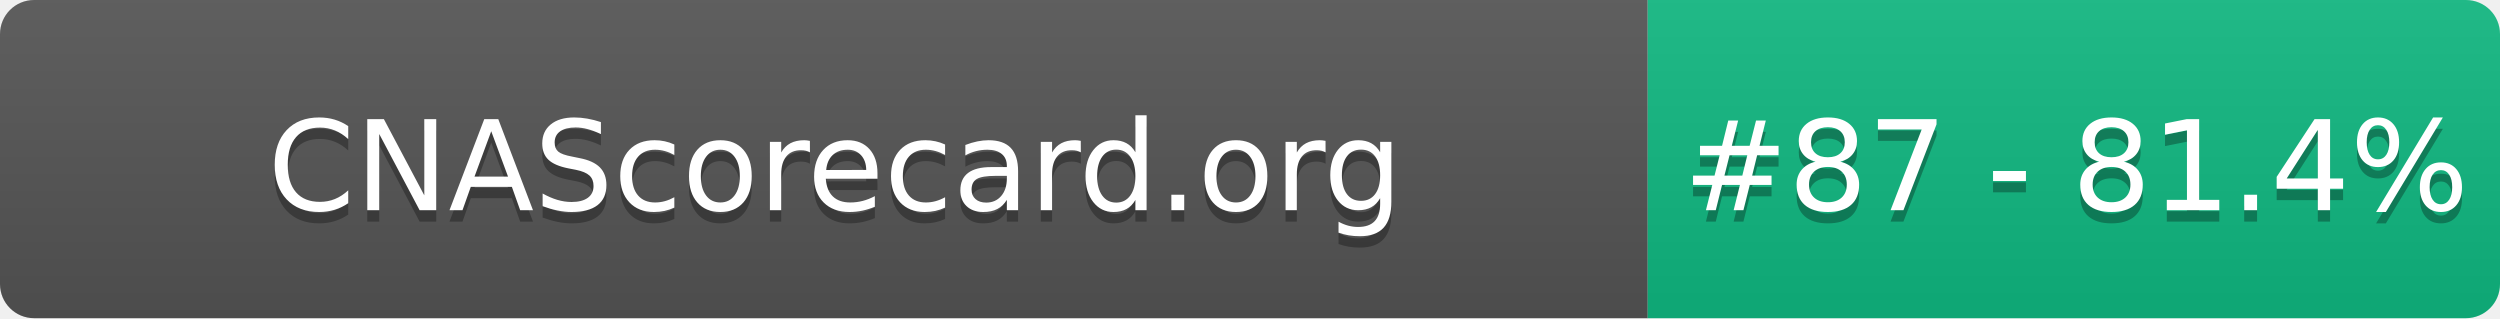
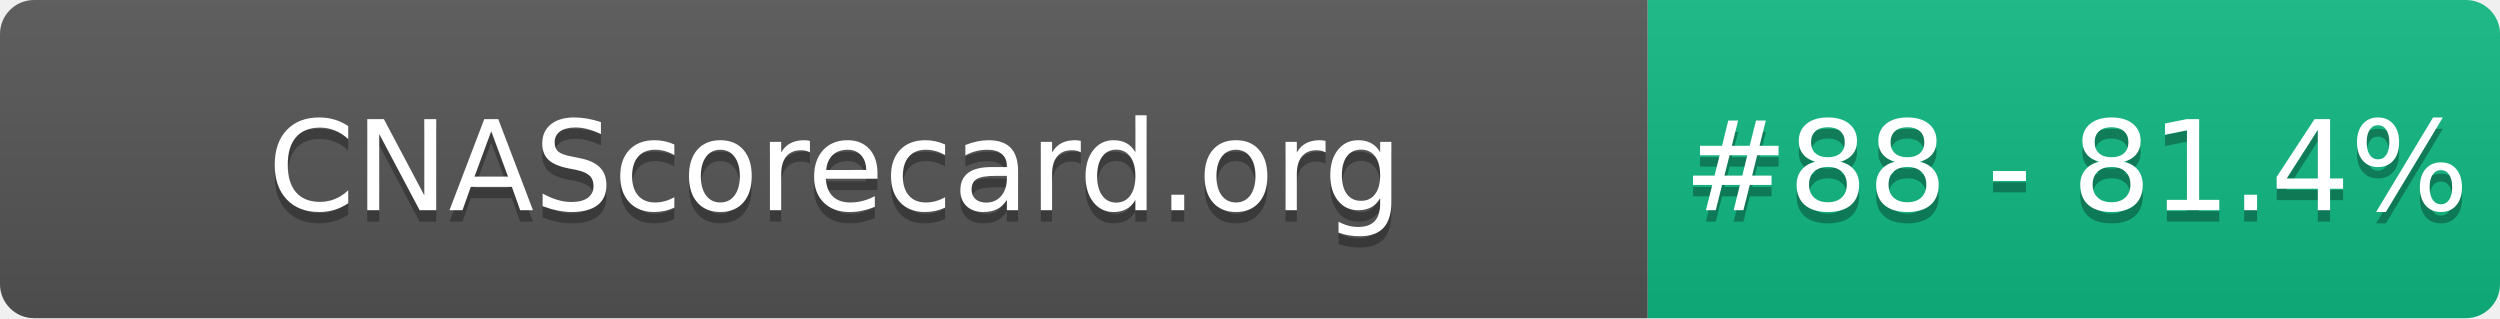
- <svg xmlns="http://www.w3.org/2000/svg" width="220" height="28" role="img" aria-label="CNAScorecard.org: #87 - 81.4%">
+ <svg xmlns="http://www.w3.org/2000/svg" width="220" height="28" role="img" aria-label="CNAScorecard.org: #88 - 81.4%">
  <linearGradient id="s" x2="0" y2="100%">
    <stop offset="0" stop-color="#bbb" stop-opacity=".1" />
    <stop offset="1" stop-opacity=".1" />
  </linearGradient>
  <clipPath id="r">
    <rect width="220" height="28" rx="3" fill="#fff" />
  </clipPath>
  <g clip-path="url(#r)">
    <rect width="145" height="28" fill="#555" />
    <rect x="145" width="75" height="28" fill="#10B981" />
    <rect width="220" height="28" fill="url(#s)" />
  </g>
  <g fill="#fff" text-anchor="middle" font-family="Verdana,Geneva,DejaVu Sans,sans-serif" text-rendering="geometricPrecision" font-size="110">
    <text aria-hidden="true" x="735" y="195" fill="#010101" fill-opacity=".3" transform="scale(.1)" textLength="1350">CNAScorecard.org</text>
    <text x="735" y="185" transform="scale(.1)" fill="#fff" textLength="1350">CNAScorecard.org</text>
-     <text aria-hidden="true" x="1827" y="195" fill="#010101" fill-opacity=".3" transform="scale(.1)" textLength="605">#87 - 81.4%</text>
-     <text x="1827" y="185" transform="scale(.1)" fill="#fff" textLength="605">#87 - 81.4%</text>
+     <text aria-hidden="true" x="1827" y="195" fill="#010101" fill-opacity=".3" transform="scale(.1)" textLength="605">#88 - 81.4%</text>
+     <text x="1827" y="185" transform="scale(.1)" fill="#fff" textLength="605">#88 - 81.4%</text>
  </g>
</svg>
